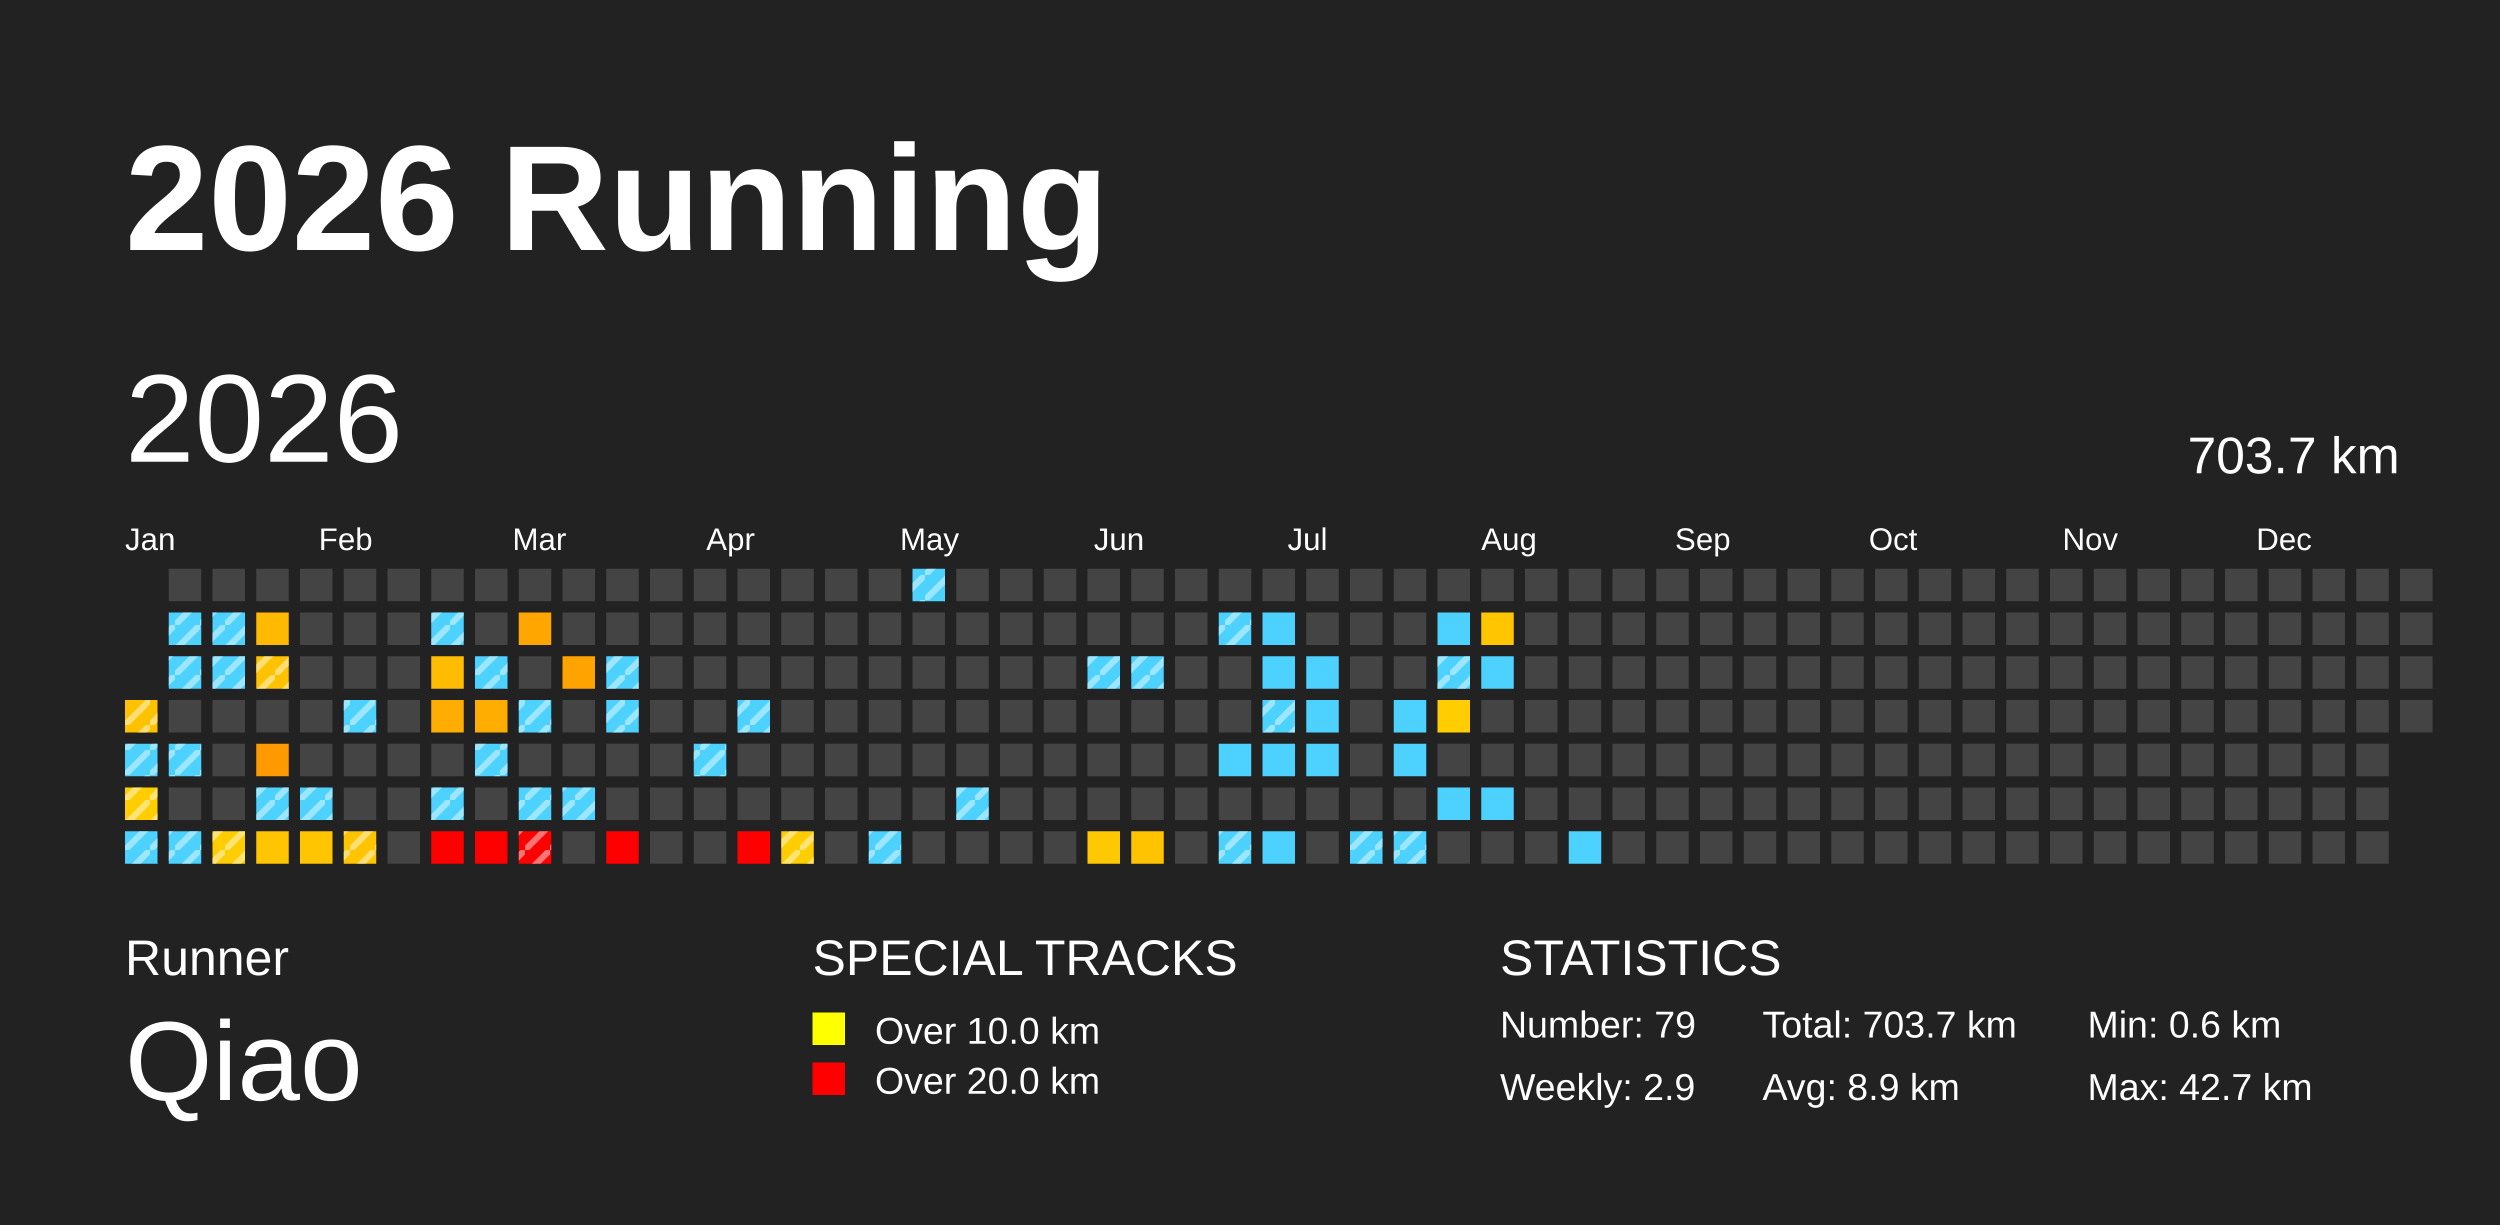
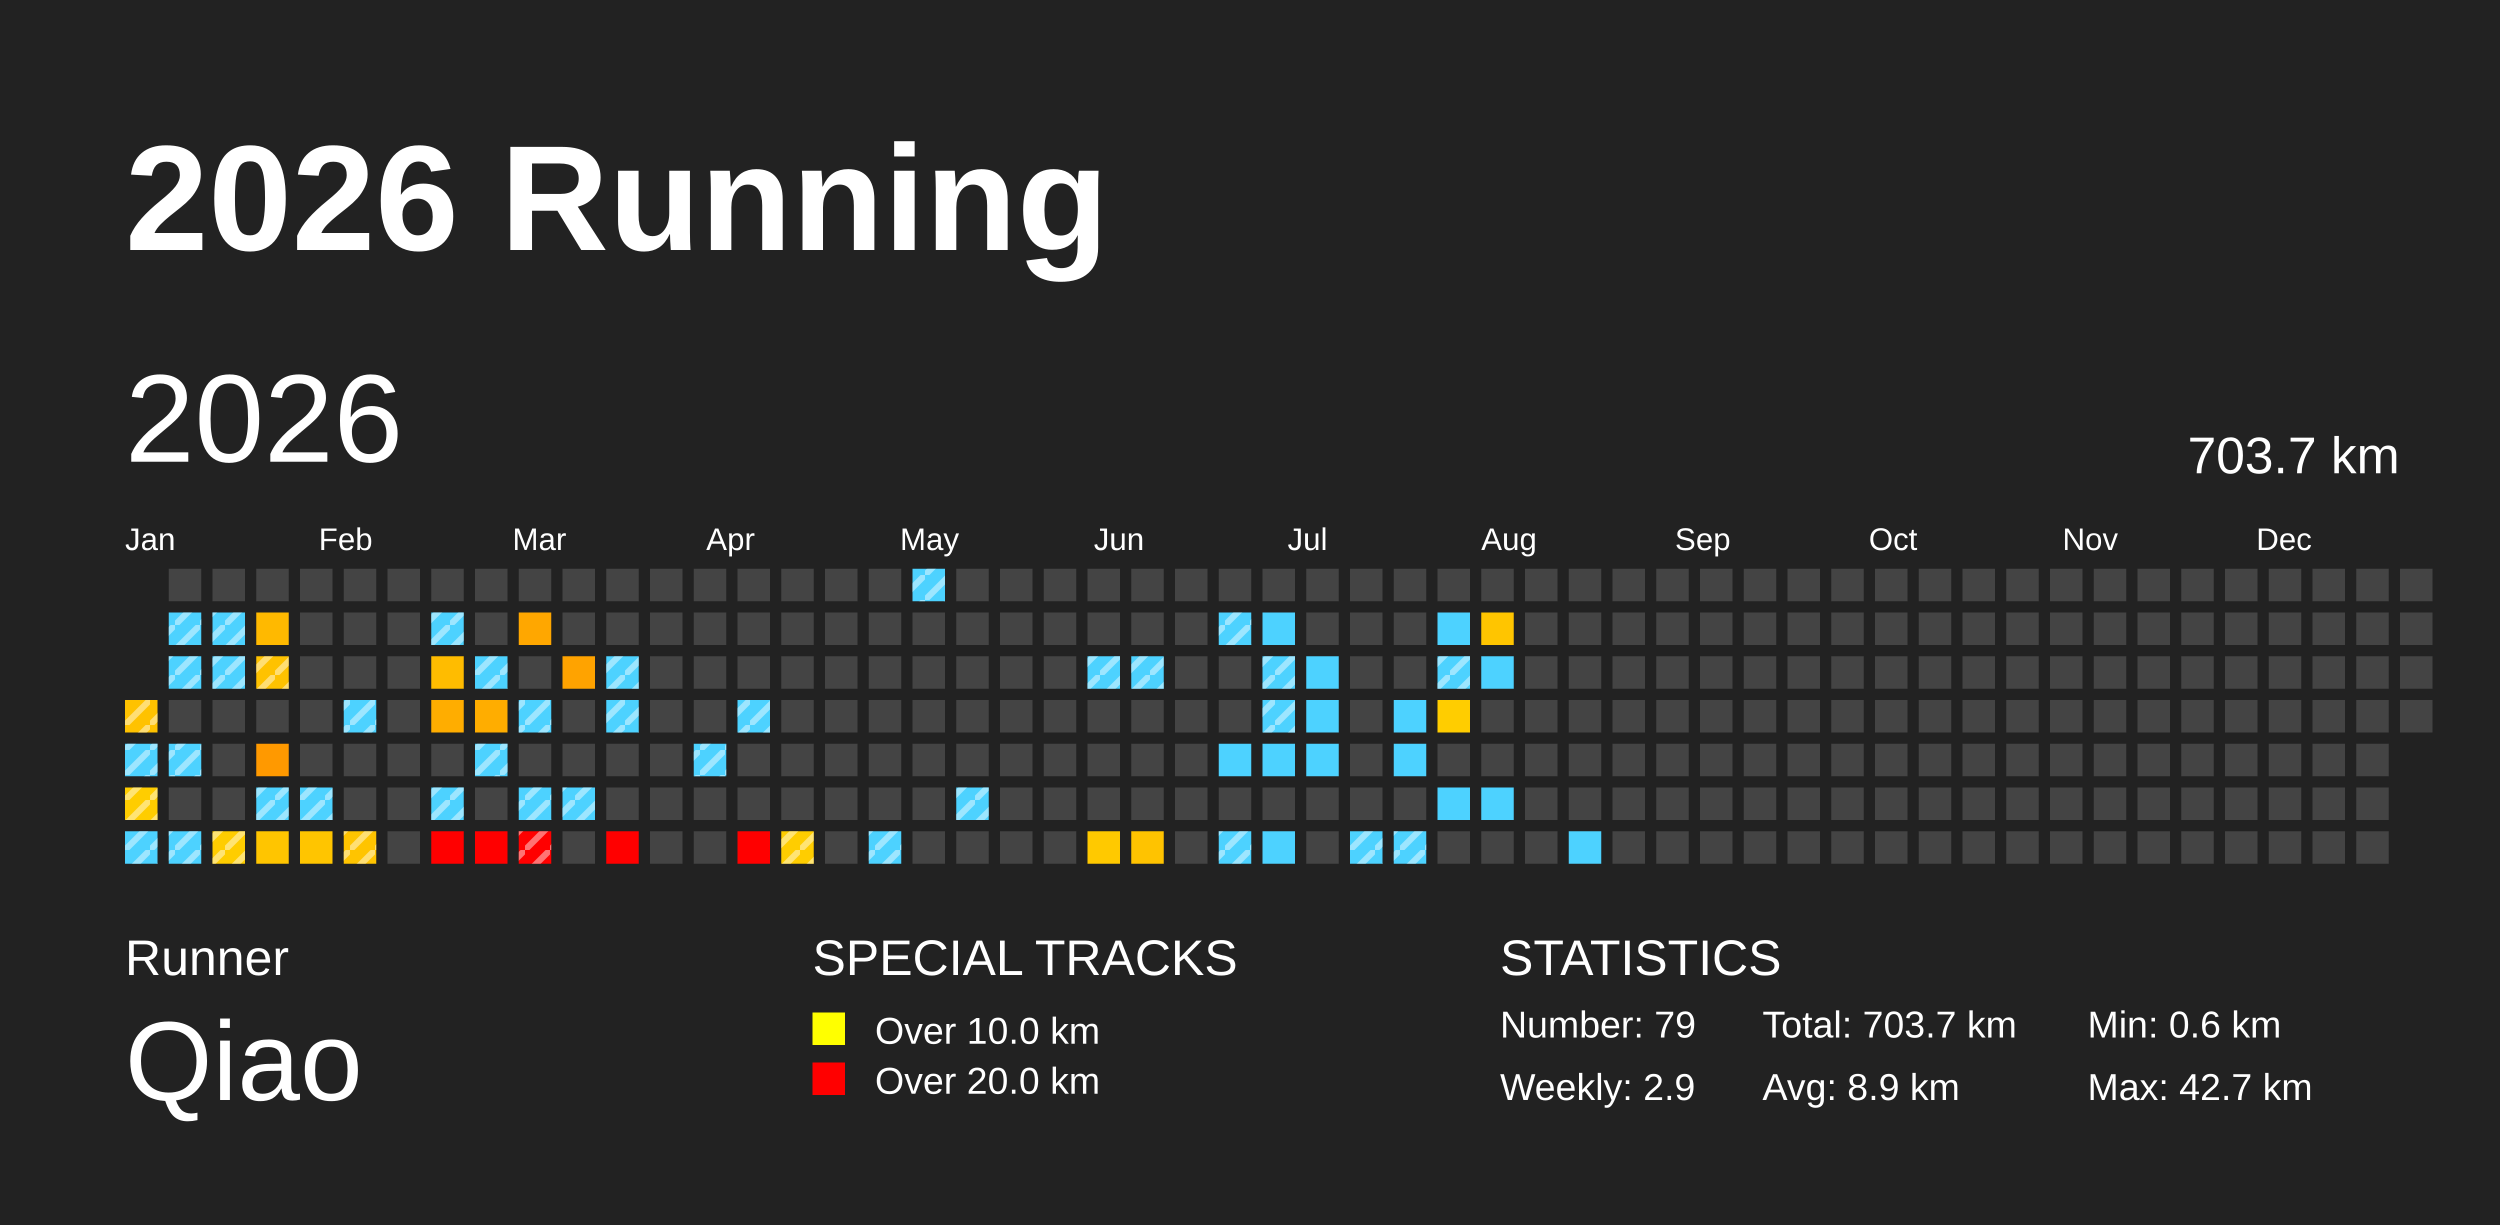
<svg xmlns="http://www.w3.org/2000/svg" baseProfile="full" height="98mm" version="1.1" viewBox="0,0,200,98" width="200mm">
  <defs>
    <pattern height="2" id="indoor-stripe" patternUnits="userSpaceOnUse" width="2">
      <line stroke="white" stroke-opacity="0.45" stroke-width="0.5" x1="0" x2="2" y1="2" y2="0" />
    </pattern>
  </defs>
  <rect fill="#222222" height="98" width="200" x="0" y="0" />
  <text fill="#FFFFFF" style="font-size:12px; font-family:Arial; font-weight:bold;" x="10" y="20">2026 Running</text>
  <text fill="#FFFFFF" style="font-size:4px; font-family:Arial" x="10" y="78">Runner</text>
  <text fill="#FFFFFF" style="font-size:9px; font-family:Arial" x="10" y="88">Qiao</text>
  <text fill="#FFFFFF" style="font-size:4px; font-family:Arial" x="65" y="78">SPECIAL TRACKS</text>
  <rect fill="yellow" height="2.6" width="2.6" x="65" y="81" />
  <text fill="#FFFFFF" style="font-size:3px; font-family:Arial" x="70" y="83.5">Over 10.0 km</text>
  <rect fill="red" height="2.6" width="2.6" x="65" y="85" />
  <text fill="#FFFFFF" style="font-size:3px; font-family:Arial" x="70" y="87.5">Over 20.0 km</text>
  <text fill="#FFFFFF" style="font-size:4px; font-family:Arial" x="120" y="78">STATISTICS</text>
  <text fill="#FFFFFF" style="font-size:3px; font-family:Arial" x="120" y="83">Number: 79</text>
  <text fill="#FFFFFF" style="font-size:3px; font-family:Arial" x="120" y="88">Weekly: 2.9</text>
  <text fill="#FFFFFF" style="font-size:3px; font-family:Arial" x="141" y="83">Total: 703.7 km</text>
  <text fill="#FFFFFF" style="font-size:3px; font-family:Arial" x="141" y="88">Avg: 8.9 km</text>
  <text fill="#FFFFFF" style="font-size:3px; font-family:Arial" x="167" y="83">Min: 0.6 km</text>
  <text fill="#FFFFFF" style="font-size:3px; font-family:Arial" x="167" y="88">Max: 42.7 km</text>
  <text dominant-baseline="hanging" fill="#FFFFFF" style="font-size:10.0px; font-family:Arial;" x="10" y="30">2026</text>
  <text dominant-baseline="hanging" fill="#FFFFFF" style="font-size:4.125px; font-family:Arial;" x="175" y="35">703.7 km</text>
  <text fill="#FFFFFF" style="font-size:2.5px; font-family:Arial" x="10.0" y="44">Jan</text>
  <text fill="#FFFFFF" style="font-size:2.5px; font-family:Arial" x="25.5" y="44">Feb</text>
  <text fill="#FFFFFF" style="font-size:2.5px; font-family:Arial" x="41.0" y="44">Mar</text>
  <text fill="#FFFFFF" style="font-size:2.5px; font-family:Arial" x="56.5" y="44">Apr</text>
  <text fill="#FFFFFF" style="font-size:2.5px; font-family:Arial" x="72.0" y="44">May</text>
  <text fill="#FFFFFF" style="font-size:2.5px; font-family:Arial" x="87.5" y="44">Jun</text>
  <text fill="#FFFFFF" style="font-size:2.5px; font-family:Arial" x="103.0" y="44">Jul</text>
  <text fill="#FFFFFF" style="font-size:2.5px; font-family:Arial" x="118.5" y="44">Aug</text>
  <text fill="#FFFFFF" style="font-size:2.5px; font-family:Arial" x="134.0" y="44">Sep</text>
  <text fill="#FFFFFF" style="font-size:2.5px; font-family:Arial" x="149.5" y="44">Oct</text>
  <text fill="#FFFFFF" style="font-size:2.5px; font-family:Arial" x="165.0" y="44">Nov</text>
  <text fill="#FFFFFF" style="font-size:2.5px; font-family:Arial" x="180.5" y="44">Dec</text>
  <rect fill="#ffc200" height="2.6" width="2.6" x="10.0" y="56.0" />
  <rect fill="url(#indoor-stripe)" height="2.6" style="pointer-events: none;" width="2.6" x="10.0" y="56.0" />
  <rect fill="#4dd2ff" height="2.6" width="2.6" x="10.0" y="59.5" />
  <rect fill="url(#indoor-stripe)" height="2.6" style="pointer-events: none;" width="2.6" x="10.0" y="59.5" />
  <rect fill="#ffcd00" height="2.6" width="2.6" x="10.0" y="63.0" />
  <rect fill="url(#indoor-stripe)" height="2.6" style="pointer-events: none;" width="2.6" x="10.0" y="63.0" />
  <rect fill="#4dd2ff" height="2.6" width="2.6" x="10.0" y="66.5" />
  <rect fill="url(#indoor-stripe)" height="2.6" style="pointer-events: none;" width="2.6" x="10.0" y="66.5" />
  <rect fill="#444444" height="2.6" width="2.6" x="13.5" y="45.5" />
  <rect fill="#4dd2ff" height="2.6" width="2.6" x="13.5" y="49.0" />
  <rect fill="url(#indoor-stripe)" height="2.6" style="pointer-events: none;" width="2.6" x="13.5" y="49.0" />
  <rect fill="#4dd2ff" height="2.6" width="2.6" x="13.5" y="52.5" />
  <rect fill="url(#indoor-stripe)" height="2.6" style="pointer-events: none;" width="2.6" x="13.5" y="52.5" />
  <rect fill="#444444" height="2.6" width="2.6" x="13.5" y="56.0" />
  <rect fill="#4dd2ff" height="2.6" width="2.6" x="13.5" y="59.5" />
  <rect fill="url(#indoor-stripe)" height="2.6" style="pointer-events: none;" width="2.6" x="13.5" y="59.5" />
  <rect fill="#444444" height="2.6" width="2.6" x="13.5" y="63.0" />
  <rect fill="#4dd2ff" height="2.6" width="2.6" x="13.5" y="66.5" />
  <rect fill="url(#indoor-stripe)" height="2.6" style="pointer-events: none;" width="2.6" x="13.5" y="66.5" />
  <rect fill="#444444" height="2.6" width="2.6" x="17.0" y="45.5" />
  <rect fill="#4dd2ff" height="2.6" width="2.6" x="17.0" y="49.0" />
  <rect fill="url(#indoor-stripe)" height="2.6" style="pointer-events: none;" width="2.6" x="17.0" y="49.0" />
  <rect fill="#4dd2ff" height="2.6" width="2.6" x="17.0" y="52.5" />
  <rect fill="url(#indoor-stripe)" height="2.6" style="pointer-events: none;" width="2.6" x="17.0" y="52.5" />
  <rect fill="#444444" height="2.6" width="2.6" x="17.0" y="56.0" />
  <rect fill="#444444" height="2.6" width="2.6" x="17.0" y="59.5" />
  <rect fill="#444444" height="2.6" width="2.6" x="17.0" y="63.0" />
  <rect fill="#ffcd00" height="2.6" width="2.6" x="17.0" y="66.5" />
  <rect fill="url(#indoor-stripe)" height="2.6" style="pointer-events: none;" width="2.6" x="17.0" y="66.5" />
  <rect fill="#444444" height="2.6" width="2.6" x="20.5" y="45.5" />
  <rect fill="#ffb900" height="2.6" width="2.6" x="20.5" y="49.0" />
  <rect fill="#ffc200" height="2.6" width="2.6" x="20.5" y="52.5" />
  <rect fill="url(#indoor-stripe)" height="2.6" style="pointer-events: none;" width="2.6" x="20.5" y="52.5" />
  <rect fill="#444444" height="2.6" width="2.6" x="20.5" y="56.0" />
  <rect fill="#ff9900" height="2.6" width="2.6" x="20.5" y="59.5" />
  <rect fill="#4dd2ff" height="2.6" width="2.6" x="20.5" y="63.0" />
  <rect fill="url(#indoor-stripe)" height="2.6" style="pointer-events: none;" width="2.6" x="20.5" y="63.0" />
  <rect fill="#ffc500" height="2.6" width="2.6" x="20.5" y="66.5" />
  <rect fill="#444444" height="2.6" width="2.6" x="24.0" y="45.5" />
  <rect fill="#444444" height="2.6" width="2.6" x="24.0" y="49.0" />
  <rect fill="#444444" height="2.6" width="2.6" x="24.0" y="52.5" />
  <rect fill="#444444" height="2.6" width="2.6" x="24.0" y="56.0" />
  <rect fill="#444444" height="2.6" width="2.6" x="24.0" y="59.5" />
  <rect fill="#4dd2ff" height="2.6" width="2.6" x="24.0" y="63.0" />
  <rect fill="url(#indoor-stripe)" height="2.6" style="pointer-events: none;" width="2.6" x="24.0" y="63.0" />
  <rect fill="#ffc500" height="2.6" width="2.6" x="24.0" y="66.5" />
  <rect fill="#444444" height="2.6" width="2.6" x="27.5" y="45.5" />
  <rect fill="#444444" height="2.6" width="2.6" x="27.5" y="49.0" />
  <rect fill="#444444" height="2.6" width="2.6" x="27.5" y="52.5" />
  <rect fill="#4dd2ff" height="2.6" width="2.6" x="27.5" y="56.0" />
  <rect fill="url(#indoor-stripe)" height="2.6" style="pointer-events: none;" width="2.6" x="27.5" y="56.0" />
  <rect fill="#444444" height="2.6" width="2.6" x="27.5" y="59.5" />
  <rect fill="#444444" height="2.6" width="2.6" x="27.5" y="63.0" />
  <rect fill="#ffc400" height="2.6" width="2.6" x="27.5" y="66.5" />
  <rect fill="url(#indoor-stripe)" height="2.6" style="pointer-events: none;" width="2.6" x="27.5" y="66.5" />
  <rect fill="#444444" height="2.6" width="2.6" x="31.0" y="45.5" />
  <rect fill="#444444" height="2.6" width="2.6" x="31.0" y="49.0" />
  <rect fill="#444444" height="2.6" width="2.6" x="31.0" y="52.5" />
  <rect fill="#444444" height="2.6" width="2.6" x="31.0" y="56.0" />
  <rect fill="#444444" height="2.6" width="2.6" x="31.0" y="59.5" />
  <rect fill="#444444" height="2.6" width="2.6" x="31.0" y="63.0" />
  <rect fill="#444444" height="2.6" width="2.6" x="31.0" y="66.5" />
  <rect fill="#444444" height="2.6" width="2.6" x="34.5" y="45.5" />
  <rect fill="#4dd2ff" height="2.6" width="2.6" x="34.5" y="49.0" />
  <rect fill="url(#indoor-stripe)" height="2.6" style="pointer-events: none;" width="2.6" x="34.5" y="49.0" />
  <rect fill="#ffbc00" height="2.6" width="2.6" x="34.5" y="52.5" />
  <rect fill="#ffad00" height="2.6" width="2.6" x="34.5" y="56.0" />
  <rect fill="#444444" height="2.6" width="2.6" x="34.5" y="59.5" />
  <rect fill="#4dd2ff" height="2.6" width="2.6" x="34.5" y="63.0" />
  <rect fill="url(#indoor-stripe)" height="2.6" style="pointer-events: none;" width="2.6" x="34.5" y="63.0" />
  <rect fill="red" height="2.6" width="2.6" x="34.5" y="66.5" />
  <rect fill="#444444" height="2.6" width="2.6" x="38.0" y="45.5" />
  <rect fill="#444444" height="2.6" width="2.6" x="38.0" y="49.0" />
  <rect fill="#4dd2ff" height="2.6" width="2.6" x="38.0" y="52.5" />
  <rect fill="url(#indoor-stripe)" height="2.6" style="pointer-events: none;" width="2.6" x="38.0" y="52.5" />
  <rect fill="#ffad00" height="2.6" width="2.6" x="38.0" y="56.0" />
  <rect fill="#4dd2ff" height="2.6" width="2.6" x="38.0" y="59.5" />
  <rect fill="url(#indoor-stripe)" height="2.6" style="pointer-events: none;" width="2.6" x="38.0" y="59.5" />
  <rect fill="#444444" height="2.6" width="2.6" x="38.0" y="63.0" />
  <rect fill="red" height="2.6" width="2.6" x="38.0" y="66.5" />
  <rect fill="#444444" height="2.6" width="2.6" x="41.5" y="45.5" />
  <rect fill="#ffa700" height="2.6" width="2.6" x="41.5" y="49.0" />
  <rect fill="#444444" height="2.6" width="2.6" x="41.5" y="52.5" />
  <rect fill="#4dd2ff" height="2.6" width="2.6" x="41.5" y="56.0" />
  <rect fill="url(#indoor-stripe)" height="2.6" style="pointer-events: none;" width="2.6" x="41.5" y="56.0" />
  <rect fill="#444444" height="2.6" width="2.6" x="41.5" y="59.5" />
  <rect fill="#4dd2ff" height="2.6" width="2.6" x="41.5" y="63.0" />
  <rect fill="url(#indoor-stripe)" height="2.6" style="pointer-events: none;" width="2.6" x="41.5" y="63.0" />
  <rect fill="red" height="2.6" width="2.6" x="41.5" y="66.5" />
  <rect fill="url(#indoor-stripe)" height="2.6" style="pointer-events: none;" width="2.6" x="41.5" y="66.5" />
  <rect fill="#444444" height="2.6" width="2.6" x="45.0" y="45.5" />
  <rect fill="#444444" height="2.6" width="2.6" x="45.0" y="49.0" />
  <rect fill="#ffa300" height="2.6" width="2.6" x="45.0" y="52.5" />
  <rect fill="#444444" height="2.6" width="2.6" x="45.0" y="56.0" />
  <rect fill="#444444" height="2.6" width="2.6" x="45.0" y="59.5" />
  <rect fill="#4dd2ff" height="2.6" width="2.6" x="45.0" y="63.0" />
  <rect fill="url(#indoor-stripe)" height="2.6" style="pointer-events: none;" width="2.6" x="45.0" y="63.0" />
  <rect fill="#444444" height="2.6" width="2.6" x="45.0" y="66.5" />
  <rect fill="#444444" height="2.6" width="2.6" x="48.5" y="45.5" />
  <rect fill="#444444" height="2.6" width="2.6" x="48.5" y="49.0" />
  <rect fill="#4dd2ff" height="2.6" width="2.6" x="48.5" y="52.5" />
  <rect fill="url(#indoor-stripe)" height="2.6" style="pointer-events: none;" width="2.6" x="48.5" y="52.5" />
  <rect fill="#4dd2ff" height="2.6" width="2.6" x="48.5" y="56.0" />
  <rect fill="url(#indoor-stripe)" height="2.6" style="pointer-events: none;" width="2.6" x="48.5" y="56.0" />
  <rect fill="#444444" height="2.6" width="2.6" x="48.5" y="59.5" />
  <rect fill="#444444" height="2.6" width="2.6" x="48.5" y="63.0" />
  <rect fill="red" height="2.6" width="2.6" x="48.5" y="66.5" />
  <rect fill="#444444" height="2.6" width="2.6" x="52.0" y="45.5" />
  <rect fill="#444444" height="2.6" width="2.6" x="52.0" y="49.0" />
  <rect fill="#444444" height="2.6" width="2.6" x="52.0" y="52.5" />
  <rect fill="#444444" height="2.6" width="2.6" x="52.0" y="56.0" />
  <rect fill="#444444" height="2.6" width="2.6" x="52.0" y="59.5" />
  <rect fill="#444444" height="2.6" width="2.6" x="52.0" y="63.0" />
  <rect fill="#444444" height="2.6" width="2.6" x="52.0" y="66.5" />
  <rect fill="#444444" height="2.6" width="2.6" x="55.5" y="45.5" />
  <rect fill="#444444" height="2.6" width="2.6" x="55.5" y="49.0" />
  <rect fill="#444444" height="2.6" width="2.6" x="55.5" y="52.5" />
  <rect fill="#444444" height="2.6" width="2.6" x="55.5" y="56.0" />
  <rect fill="#4dd2ff" height="2.6" width="2.6" x="55.5" y="59.5" />
  <rect fill="url(#indoor-stripe)" height="2.6" style="pointer-events: none;" width="2.6" x="55.5" y="59.5" />
  <rect fill="#444444" height="2.6" width="2.6" x="55.5" y="63.0" />
  <rect fill="#444444" height="2.6" width="2.6" x="55.5" y="66.5" />
  <rect fill="#444444" height="2.6" width="2.6" x="59.0" y="45.5" />
  <rect fill="#444444" height="2.6" width="2.6" x="59.0" y="49.0" />
  <rect fill="#444444" height="2.6" width="2.6" x="59.0" y="52.5" />
  <rect fill="#4dd2ff" height="2.6" width="2.6" x="59.0" y="56.0" />
  <rect fill="url(#indoor-stripe)" height="2.6" style="pointer-events: none;" width="2.6" x="59.0" y="56.0" />
  <rect fill="#444444" height="2.6" width="2.6" x="59.0" y="59.5" />
  <rect fill="#444444" height="2.6" width="2.6" x="59.0" y="63.0" />
  <rect fill="red" height="2.6" width="2.6" x="59.0" y="66.5" />
  <rect fill="#444444" height="2.6" width="2.6" x="62.5" y="45.5" />
  <rect fill="#444444" height="2.6" width="2.6" x="62.5" y="49.0" />
  <rect fill="#444444" height="2.6" width="2.6" x="62.5" y="52.5" />
  <rect fill="#444444" height="2.6" width="2.6" x="62.5" y="56.0" />
  <rect fill="#444444" height="2.6" width="2.6" x="62.5" y="59.5" />
  <rect fill="#444444" height="2.6" width="2.6" x="62.5" y="63.0" />
  <rect fill="#ffcd00" height="2.6" width="2.6" x="62.5" y="66.5" />
  <rect fill="url(#indoor-stripe)" height="2.6" style="pointer-events: none;" width="2.6" x="62.5" y="66.5" />
  <rect fill="#444444" height="2.6" width="2.6" x="66.0" y="45.5" />
  <rect fill="#444444" height="2.6" width="2.6" x="66.0" y="49.0" />
  <rect fill="#444444" height="2.6" width="2.6" x="66.0" y="52.5" />
  <rect fill="#444444" height="2.6" width="2.6" x="66.0" y="56.0" />
  <rect fill="#444444" height="2.6" width="2.6" x="66.0" y="59.5" />
  <rect fill="#444444" height="2.6" width="2.6" x="66.0" y="63.0" />
  <rect fill="#444444" height="2.6" width="2.6" x="66.0" y="66.5" />
  <rect fill="#444444" height="2.6" width="2.6" x="69.5" y="45.5" />
  <rect fill="#444444" height="2.6" width="2.6" x="69.5" y="49.0" />
  <rect fill="#444444" height="2.6" width="2.6" x="69.5" y="52.5" />
  <rect fill="#444444" height="2.6" width="2.6" x="69.5" y="56.0" />
  <rect fill="#444444" height="2.6" width="2.6" x="69.5" y="59.5" />
  <rect fill="#444444" height="2.6" width="2.6" x="69.5" y="63.0" />
  <rect fill="#4dd2ff" height="2.6" width="2.6" x="69.5" y="66.5" />
  <rect fill="url(#indoor-stripe)" height="2.6" style="pointer-events: none;" width="2.6" x="69.5" y="66.5" />
  <rect fill="#4dd2ff" height="2.6" width="2.6" x="73.0" y="45.5" />
  <rect fill="url(#indoor-stripe)" height="2.6" style="pointer-events: none;" width="2.6" x="73.0" y="45.5" />
  <rect fill="#444444" height="2.6" width="2.6" x="73.0" y="49.0" />
  <rect fill="#444444" height="2.6" width="2.6" x="73.0" y="52.5" />
  <rect fill="#444444" height="2.6" width="2.6" x="73.0" y="56.0" />
  <rect fill="#444444" height="2.6" width="2.6" x="73.0" y="59.5" />
  <rect fill="#444444" height="2.6" width="2.6" x="73.0" y="63.0" />
  <rect fill="#444444" height="2.6" width="2.6" x="73.0" y="66.5" />
  <rect fill="#444444" height="2.6" width="2.6" x="76.5" y="45.5" />
  <rect fill="#444444" height="2.6" width="2.6" x="76.5" y="49.0" />
  <rect fill="#444444" height="2.6" width="2.6" x="76.5" y="52.5" />
  <rect fill="#444444" height="2.6" width="2.6" x="76.5" y="56.0" />
  <rect fill="#444444" height="2.6" width="2.6" x="76.5" y="59.5" />
  <rect fill="#4dd2ff" height="2.6" width="2.6" x="76.5" y="63.0" />
  <rect fill="url(#indoor-stripe)" height="2.6" style="pointer-events: none;" width="2.6" x="76.5" y="63.0" />
  <rect fill="#444444" height="2.6" width="2.6" x="76.5" y="66.5" />
  <rect fill="#444444" height="2.6" width="2.6" x="80.0" y="45.5" />
  <rect fill="#444444" height="2.6" width="2.6" x="80.0" y="49.0" />
  <rect fill="#444444" height="2.6" width="2.6" x="80.0" y="52.5" />
  <rect fill="#444444" height="2.6" width="2.6" x="80.0" y="56.0" />
  <rect fill="#444444" height="2.6" width="2.6" x="80.0" y="59.5" />
  <rect fill="#444444" height="2.6" width="2.6" x="80.0" y="63.0" />
  <rect fill="#444444" height="2.6" width="2.6" x="80.0" y="66.5" />
  <rect fill="#444444" height="2.6" width="2.6" x="83.5" y="45.5" />
  <rect fill="#444444" height="2.6" width="2.6" x="83.5" y="49.0" />
  <rect fill="#444444" height="2.6" width="2.6" x="83.5" y="52.5" />
  <rect fill="#444444" height="2.6" width="2.6" x="83.5" y="56.0" />
  <rect fill="#444444" height="2.6" width="2.6" x="83.5" y="59.5" />
  <rect fill="#444444" height="2.6" width="2.6" x="83.5" y="63.0" />
  <rect fill="#444444" height="2.6" width="2.6" x="83.5" y="66.5" />
  <rect fill="#444444" height="2.6" width="2.6" x="87.0" y="45.5" />
  <rect fill="#444444" height="2.6" width="2.6" x="87.0" y="49.0" />
  <rect fill="#4dd2ff" height="2.6" width="2.6" x="87.0" y="52.5" />
  <rect fill="url(#indoor-stripe)" height="2.6" style="pointer-events: none;" width="2.6" x="87.0" y="52.5" />
  <rect fill="#444444" height="2.6" width="2.6" x="87.0" y="56.0" />
  <rect fill="#444444" height="2.6" width="2.6" x="87.0" y="59.5" />
  <rect fill="#444444" height="2.6" width="2.6" x="87.0" y="63.0" />
  <rect fill="#ffc900" height="2.6" width="2.6" x="87.0" y="66.5" />
  <rect fill="#444444" height="2.6" width="2.6" x="90.5" y="45.5" />
  <rect fill="#444444" height="2.6" width="2.6" x="90.5" y="49.0" />
  <rect fill="#4dd2ff" height="2.6" width="2.6" x="90.5" y="52.5" />
  <rect fill="url(#indoor-stripe)" height="2.6" style="pointer-events: none;" width="2.6" x="90.5" y="52.5" />
  <rect fill="#444444" height="2.6" width="2.6" x="90.5" y="56.0" />
  <rect fill="#444444" height="2.6" width="2.6" x="90.5" y="59.5" />
  <rect fill="#444444" height="2.6" width="2.6" x="90.5" y="63.0" />
  <rect fill="#ffc300" height="2.6" width="2.6" x="90.5" y="66.5" />
  <rect fill="#444444" height="2.6" width="2.6" x="94.0" y="45.5" />
  <rect fill="#444444" height="2.6" width="2.6" x="94.0" y="49.0" />
  <rect fill="#444444" height="2.6" width="2.6" x="94.0" y="52.5" />
  <rect fill="#444444" height="2.6" width="2.6" x="94.0" y="56.0" />
  <rect fill="#444444" height="2.6" width="2.6" x="94.0" y="59.5" />
  <rect fill="#444444" height="2.6" width="2.6" x="94.0" y="63.0" />
  <rect fill="#444444" height="2.6" width="2.6" x="94.0" y="66.5" />
  <rect fill="#444444" height="2.6" width="2.6" x="97.5" y="45.5" />
  <rect fill="#4dd2ff" height="2.6" width="2.6" x="97.5" y="49.0" />
  <rect fill="url(#indoor-stripe)" height="2.6" style="pointer-events: none;" width="2.6" x="97.5" y="49.0" />
  <rect fill="#444444" height="2.6" width="2.6" x="97.5" y="52.5" />
  <rect fill="#444444" height="2.6" width="2.6" x="97.5" y="56.0" />
  <rect fill="#4dd2ff" height="2.6" width="2.6" x="97.5" y="59.5" />
  <rect fill="#444444" height="2.6" width="2.6" x="97.5" y="63.0" />
  <rect fill="#4dd2ff" height="2.6" width="2.6" x="97.5" y="66.5" />
  <rect fill="url(#indoor-stripe)" height="2.6" style="pointer-events: none;" width="2.6" x="97.5" y="66.5" />
  <rect fill="#444444" height="2.6" width="2.6" x="101.0" y="45.5" />
  <rect fill="#4dd2ff" height="2.6" width="2.6" x="101.0" y="49.0" />
  <rect fill="#4dd2ff" height="2.6" width="2.6" x="101.0" y="52.5" />
+   <rect fill="url(#indoor-stripe)" height="2.6" style="pointer-events: none;" width="2.6" x="101.0" y="52.5" />
  <rect fill="#4dd2ff" height="2.6" width="2.6" x="101.0" y="56.0" />
  <rect fill="url(#indoor-stripe)" height="2.6" style="pointer-events: none;" width="2.6" x="101.0" y="56.0" />
  <rect fill="#4dd2ff" height="2.6" width="2.6" x="101.0" y="59.5" />
  <rect fill="#444444" height="2.6" width="2.6" x="101.0" y="63.0" />
  <rect fill="#4dd2ff" height="2.6" width="2.6" x="101.0" y="66.5" />
  <rect fill="#444444" height="2.6" width="2.6" x="104.5" y="45.5" />
  <rect fill="#444444" height="2.6" width="2.6" x="104.5" y="49.0" />
  <rect fill="#4dd2ff" height="2.6" width="2.6" x="104.5" y="52.5" />
  <rect fill="#4dd2ff" height="2.6" width="2.6" x="104.5" y="56.0" />
  <rect fill="#4dd2ff" height="2.6" width="2.6" x="104.5" y="59.5" />
  <rect fill="#444444" height="2.6" width="2.6" x="104.5" y="63.0" />
  <rect fill="#444444" height="2.6" width="2.6" x="104.5" y="66.5" />
  <rect fill="#444444" height="2.6" width="2.6" x="108.0" y="45.5" />
  <rect fill="#444444" height="2.6" width="2.6" x="108.0" y="49.0" />
  <rect fill="#444444" height="2.6" width="2.6" x="108.0" y="52.5" />
  <rect fill="#444444" height="2.6" width="2.6" x="108.0" y="56.0" />
  <rect fill="#444444" height="2.6" width="2.6" x="108.0" y="59.5" />
  <rect fill="#444444" height="2.6" width="2.6" x="108.0" y="63.0" />
  <rect fill="#4dd2ff" height="2.6" width="2.6" x="108.0" y="66.5" />
  <rect fill="url(#indoor-stripe)" height="2.6" style="pointer-events: none;" width="2.6" x="108.0" y="66.5" />
  <rect fill="#444444" height="2.6" width="2.6" x="111.5" y="45.5" />
  <rect fill="#444444" height="2.6" width="2.6" x="111.5" y="49.0" />
  <rect fill="#444444" height="2.6" width="2.6" x="111.5" y="52.5" />
  <rect fill="#4dd2ff" height="2.6" width="2.6" x="111.5" y="56.0" />
  <rect fill="#4dd2ff" height="2.6" width="2.6" x="111.5" y="59.5" />
  <rect fill="#444444" height="2.6" width="2.6" x="111.5" y="63.0" />
  <rect fill="#4dd2ff" height="2.6" width="2.6" x="111.5" y="66.5" />
  <rect fill="url(#indoor-stripe)" height="2.6" style="pointer-events: none;" width="2.6" x="111.5" y="66.5" />
  <rect fill="#444444" height="2.6" width="2.6" x="115.0" y="45.5" />
  <rect fill="#4dd2ff" height="2.6" width="2.6" x="115.0" y="49.0" />
  <rect fill="#4dd2ff" height="2.6" width="2.6" x="115.0" y="52.5" />
  <rect fill="url(#indoor-stripe)" height="2.6" style="pointer-events: none;" width="2.6" x="115.0" y="52.5" />
  <rect fill="#ffcd00" height="2.6" width="2.6" x="115.0" y="56.0" />
  <rect fill="#444444" height="2.6" width="2.6" x="115.0" y="59.5" />
  <rect fill="#4dd2ff" height="2.6" width="2.6" x="115.0" y="63.0" />
  <rect fill="#444444" height="2.6" width="2.6" x="115.0" y="66.5" />
  <rect fill="#444444" height="2.6" width="2.6" x="118.5" y="45.5" />
  <rect fill="#ffc500" height="2.6" width="2.6" x="118.5" y="49.0" />
  <rect fill="#4dd2ff" height="2.6" width="2.6" x="118.5" y="52.5" />
  <rect fill="#444444" height="2.6" width="2.6" x="118.5" y="56.0" />
  <rect fill="#444444" height="2.6" width="2.6" x="118.5" y="59.5" />
  <rect fill="#4dd2ff" height="2.6" width="2.6" x="118.5" y="63.0" />
  <rect fill="#444444" height="2.6" width="2.6" x="118.5" y="66.5" />
  <rect fill="#444444" height="2.6" width="2.6" x="122.0" y="45.5" />
  <rect fill="#444444" height="2.6" width="2.6" x="122.0" y="49.0" />
  <rect fill="#444444" height="2.6" width="2.6" x="122.0" y="52.5" />
  <rect fill="#444444" height="2.6" width="2.6" x="122.0" y="56.0" />
  <rect fill="#444444" height="2.6" width="2.6" x="122.0" y="59.5" />
  <rect fill="#444444" height="2.6" width="2.6" x="122.0" y="63.0" />
  <rect fill="#444444" height="2.6" width="2.6" x="122.0" y="66.5" />
  <rect fill="#444444" height="2.6" width="2.6" x="125.5" y="45.5" />
  <rect fill="#444444" height="2.6" width="2.6" x="125.5" y="49.0" />
  <rect fill="#444444" height="2.6" width="2.6" x="125.5" y="52.5" />
  <rect fill="#444444" height="2.6" width="2.6" x="125.5" y="56.0" />
  <rect fill="#444444" height="2.6" width="2.6" x="125.5" y="59.5" />
  <rect fill="#444444" height="2.6" width="2.6" x="125.5" y="63.0" />
  <rect fill="#4dd2ff" height="2.6" width="2.6" x="125.5" y="66.5" />
  <rect fill="#444444" height="2.6" width="2.6" x="129.0" y="45.5" />
  <rect fill="#444444" height="2.6" width="2.6" x="129.0" y="49.0" />
  <rect fill="#444444" height="2.6" width="2.6" x="129.0" y="52.5" />
  <rect fill="#444444" height="2.6" width="2.6" x="129.0" y="56.0" />
  <rect fill="#444444" height="2.6" width="2.6" x="129.0" y="59.5" />
  <rect fill="#444444" height="2.6" width="2.6" x="129.0" y="63.0" />
  <rect fill="#444444" height="2.6" width="2.6" x="129.0" y="66.5" />
  <rect fill="#444444" height="2.6" width="2.6" x="132.5" y="45.5" />
  <rect fill="#444444" height="2.6" width="2.6" x="132.5" y="49.0" />
  <rect fill="#444444" height="2.6" width="2.6" x="132.5" y="52.5" />
  <rect fill="#444444" height="2.6" width="2.6" x="132.5" y="56.0" />
  <rect fill="#444444" height="2.6" width="2.6" x="132.5" y="59.5" />
  <rect fill="#444444" height="2.6" width="2.6" x="132.5" y="63.0" />
  <rect fill="#444444" height="2.6" width="2.6" x="132.5" y="66.5" />
  <rect fill="#444444" height="2.6" width="2.6" x="136.0" y="45.5" />
  <rect fill="#444444" height="2.6" width="2.6" x="136.0" y="49.0" />
  <rect fill="#444444" height="2.6" width="2.6" x="136.0" y="52.5" />
  <rect fill="#444444" height="2.6" width="2.6" x="136.0" y="56.0" />
  <rect fill="#444444" height="2.6" width="2.6" x="136.0" y="59.5" />
  <rect fill="#444444" height="2.6" width="2.6" x="136.0" y="63.0" />
  <rect fill="#444444" height="2.6" width="2.6" x="136.0" y="66.5" />
  <rect fill="#444444" height="2.6" width="2.6" x="139.5" y="45.5" />
  <rect fill="#444444" height="2.6" width="2.6" x="139.5" y="49.0" />
  <rect fill="#444444" height="2.6" width="2.6" x="139.5" y="52.5" />
  <rect fill="#444444" height="2.6" width="2.6" x="139.5" y="56.0" />
  <rect fill="#444444" height="2.6" width="2.6" x="139.5" y="59.5" />
  <rect fill="#444444" height="2.6" width="2.6" x="139.5" y="63.0" />
  <rect fill="#444444" height="2.6" width="2.6" x="139.5" y="66.5" />
  <rect fill="#444444" height="2.6" width="2.6" x="143.0" y="45.5" />
  <rect fill="#444444" height="2.6" width="2.6" x="143.0" y="49.0" />
  <rect fill="#444444" height="2.6" width="2.6" x="143.0" y="52.5" />
  <rect fill="#444444" height="2.6" width="2.6" x="143.0" y="56.0" />
  <rect fill="#444444" height="2.6" width="2.6" x="143.0" y="59.5" />
  <rect fill="#444444" height="2.6" width="2.6" x="143.0" y="63.0" />
  <rect fill="#444444" height="2.6" width="2.6" x="143.0" y="66.5" />
  <rect fill="#444444" height="2.6" width="2.6" x="146.5" y="45.5" />
  <rect fill="#444444" height="2.6" width="2.6" x="146.5" y="49.0" />
  <rect fill="#444444" height="2.6" width="2.6" x="146.5" y="52.5" />
  <rect fill="#444444" height="2.6" width="2.6" x="146.5" y="56.0" />
  <rect fill="#444444" height="2.6" width="2.6" x="146.5" y="59.5" />
  <rect fill="#444444" height="2.6" width="2.6" x="146.5" y="63.0" />
  <rect fill="#444444" height="2.6" width="2.6" x="146.5" y="66.5" />
  <rect fill="#444444" height="2.6" width="2.6" x="150.0" y="45.5" />
  <rect fill="#444444" height="2.6" width="2.6" x="150.0" y="49.0" />
  <rect fill="#444444" height="2.6" width="2.6" x="150.0" y="52.5" />
  <rect fill="#444444" height="2.6" width="2.6" x="150.0" y="56.0" />
  <rect fill="#444444" height="2.6" width="2.6" x="150.0" y="59.5" />
  <rect fill="#444444" height="2.6" width="2.6" x="150.0" y="63.0" />
  <rect fill="#444444" height="2.6" width="2.6" x="150.0" y="66.5" />
  <rect fill="#444444" height="2.6" width="2.6" x="153.5" y="45.5" />
  <rect fill="#444444" height="2.6" width="2.6" x="153.5" y="49.0" />
  <rect fill="#444444" height="2.6" width="2.6" x="153.5" y="52.5" />
  <rect fill="#444444" height="2.6" width="2.6" x="153.5" y="56.0" />
  <rect fill="#444444" height="2.6" width="2.6" x="153.5" y="59.5" />
  <rect fill="#444444" height="2.6" width="2.6" x="153.5" y="63.0" />
  <rect fill="#444444" height="2.6" width="2.6" x="153.5" y="66.5" />
  <rect fill="#444444" height="2.6" width="2.6" x="157.0" y="45.5" />
  <rect fill="#444444" height="2.6" width="2.6" x="157.0" y="49.0" />
  <rect fill="#444444" height="2.6" width="2.6" x="157.0" y="52.5" />
  <rect fill="#444444" height="2.6" width="2.6" x="157.0" y="56.0" />
  <rect fill="#444444" height="2.6" width="2.6" x="157.0" y="59.5" />
  <rect fill="#444444" height="2.6" width="2.6" x="157.0" y="63.0" />
  <rect fill="#444444" height="2.6" width="2.6" x="157.0" y="66.5" />
  <rect fill="#444444" height="2.6" width="2.6" x="160.5" y="45.5" />
  <rect fill="#444444" height="2.6" width="2.6" x="160.5" y="49.0" />
  <rect fill="#444444" height="2.6" width="2.6" x="160.5" y="52.5" />
  <rect fill="#444444" height="2.6" width="2.6" x="160.5" y="56.0" />
  <rect fill="#444444" height="2.6" width="2.6" x="160.5" y="59.5" />
  <rect fill="#444444" height="2.6" width="2.6" x="160.5" y="63.0" />
  <rect fill="#444444" height="2.6" width="2.6" x="160.5" y="66.5" />
  <rect fill="#444444" height="2.6" width="2.6" x="164.0" y="45.5" />
  <rect fill="#444444" height="2.6" width="2.6" x="164.0" y="49.0" />
  <rect fill="#444444" height="2.6" width="2.6" x="164.0" y="52.5" />
  <rect fill="#444444" height="2.6" width="2.6" x="164.0" y="56.0" />
  <rect fill="#444444" height="2.6" width="2.6" x="164.0" y="59.5" />
  <rect fill="#444444" height="2.6" width="2.6" x="164.0" y="63.0" />
  <rect fill="#444444" height="2.6" width="2.6" x="164.0" y="66.5" />
  <rect fill="#444444" height="2.6" width="2.6" x="167.5" y="45.5" />
  <rect fill="#444444" height="2.6" width="2.6" x="167.5" y="49.0" />
  <rect fill="#444444" height="2.6" width="2.6" x="167.5" y="52.5" />
  <rect fill="#444444" height="2.6" width="2.6" x="167.5" y="56.0" />
  <rect fill="#444444" height="2.6" width="2.6" x="167.5" y="59.5" />
  <rect fill="#444444" height="2.6" width="2.6" x="167.5" y="63.0" />
  <rect fill="#444444" height="2.6" width="2.6" x="167.5" y="66.5" />
  <rect fill="#444444" height="2.6" width="2.6" x="171.0" y="45.5" />
  <rect fill="#444444" height="2.6" width="2.6" x="171.0" y="49.0" />
  <rect fill="#444444" height="2.6" width="2.6" x="171.0" y="52.5" />
  <rect fill="#444444" height="2.6" width="2.6" x="171.0" y="56.0" />
  <rect fill="#444444" height="2.6" width="2.6" x="171.0" y="59.5" />
  <rect fill="#444444" height="2.6" width="2.6" x="171.0" y="63.0" />
  <rect fill="#444444" height="2.6" width="2.6" x="171.0" y="66.5" />
  <rect fill="#444444" height="2.6" width="2.6" x="174.5" y="45.5" />
  <rect fill="#444444" height="2.6" width="2.6" x="174.5" y="49.0" />
  <rect fill="#444444" height="2.6" width="2.6" x="174.5" y="52.5" />
  <rect fill="#444444" height="2.6" width="2.6" x="174.5" y="56.0" />
  <rect fill="#444444" height="2.6" width="2.6" x="174.5" y="59.5" />
  <rect fill="#444444" height="2.6" width="2.6" x="174.5" y="63.0" />
  <rect fill="#444444" height="2.6" width="2.6" x="174.5" y="66.5" />
  <rect fill="#444444" height="2.6" width="2.6" x="178.0" y="45.5" />
  <rect fill="#444444" height="2.6" width="2.6" x="178.0" y="49.0" />
  <rect fill="#444444" height="2.6" width="2.6" x="178.0" y="52.5" />
  <rect fill="#444444" height="2.6" width="2.6" x="178.0" y="56.0" />
  <rect fill="#444444" height="2.6" width="2.6" x="178.0" y="59.5" />
  <rect fill="#444444" height="2.6" width="2.6" x="178.0" y="63.0" />
  <rect fill="#444444" height="2.6" width="2.6" x="178.0" y="66.5" />
  <rect fill="#444444" height="2.6" width="2.6" x="181.5" y="45.5" />
  <rect fill="#444444" height="2.6" width="2.6" x="181.5" y="49.0" />
  <rect fill="#444444" height="2.6" width="2.6" x="181.5" y="52.5" />
  <rect fill="#444444" height="2.6" width="2.6" x="181.5" y="56.0" />
  <rect fill="#444444" height="2.6" width="2.6" x="181.5" y="59.5" />
  <rect fill="#444444" height="2.6" width="2.6" x="181.5" y="63.0" />
  <rect fill="#444444" height="2.6" width="2.6" x="181.5" y="66.5" />
  <rect fill="#444444" height="2.6" width="2.6" x="185.0" y="45.5" />
  <rect fill="#444444" height="2.6" width="2.6" x="185.0" y="49.0" />
  <rect fill="#444444" height="2.6" width="2.6" x="185.0" y="52.5" />
  <rect fill="#444444" height="2.6" width="2.6" x="185.0" y="56.0" />
  <rect fill="#444444" height="2.6" width="2.6" x="185.0" y="59.5" />
  <rect fill="#444444" height="2.6" width="2.6" x="185.0" y="63.0" />
  <rect fill="#444444" height="2.6" width="2.6" x="185.0" y="66.5" />
  <rect fill="#444444" height="2.6" width="2.6" x="188.5" y="45.5" />
  <rect fill="#444444" height="2.6" width="2.6" x="188.5" y="49.0" />
  <rect fill="#444444" height="2.6" width="2.6" x="188.5" y="52.5" />
  <rect fill="#444444" height="2.6" width="2.6" x="188.5" y="56.0" />
  <rect fill="#444444" height="2.6" width="2.6" x="188.5" y="59.5" />
  <rect fill="#444444" height="2.6" width="2.6" x="188.5" y="63.0" />
  <rect fill="#444444" height="2.6" width="2.6" x="188.5" y="66.5" />
  <rect fill="#444444" height="2.6" width="2.6" x="192.0" y="45.5" />
  <rect fill="#444444" height="2.6" width="2.6" x="192.0" y="49.0" />
  <rect fill="#444444" height="2.6" width="2.6" x="192.0" y="52.5" />
  <rect fill="#444444" height="2.6" width="2.6" x="192.0" y="56.0" />
</svg>
